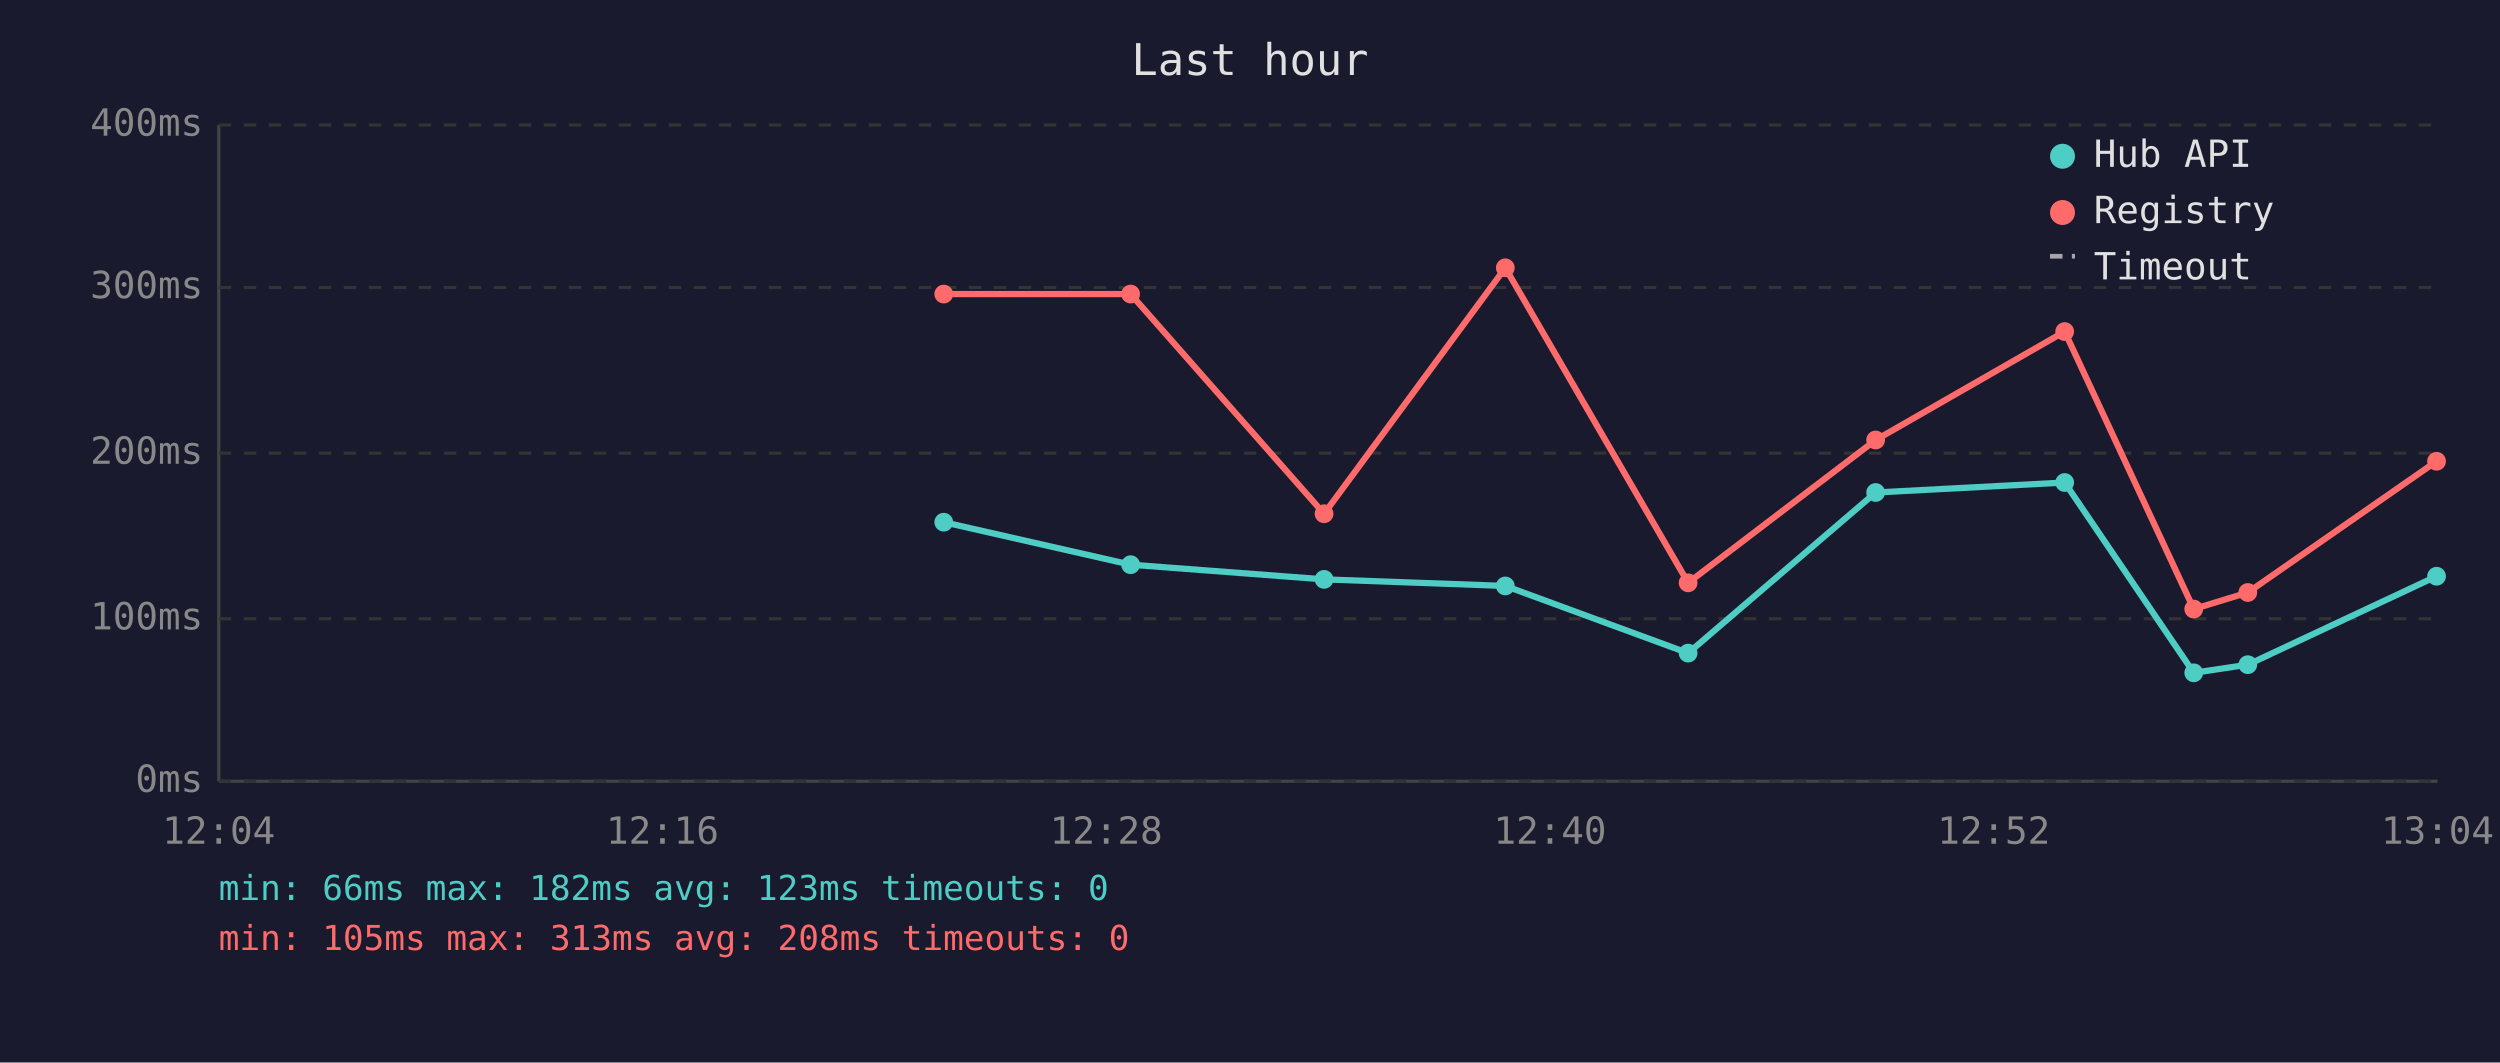
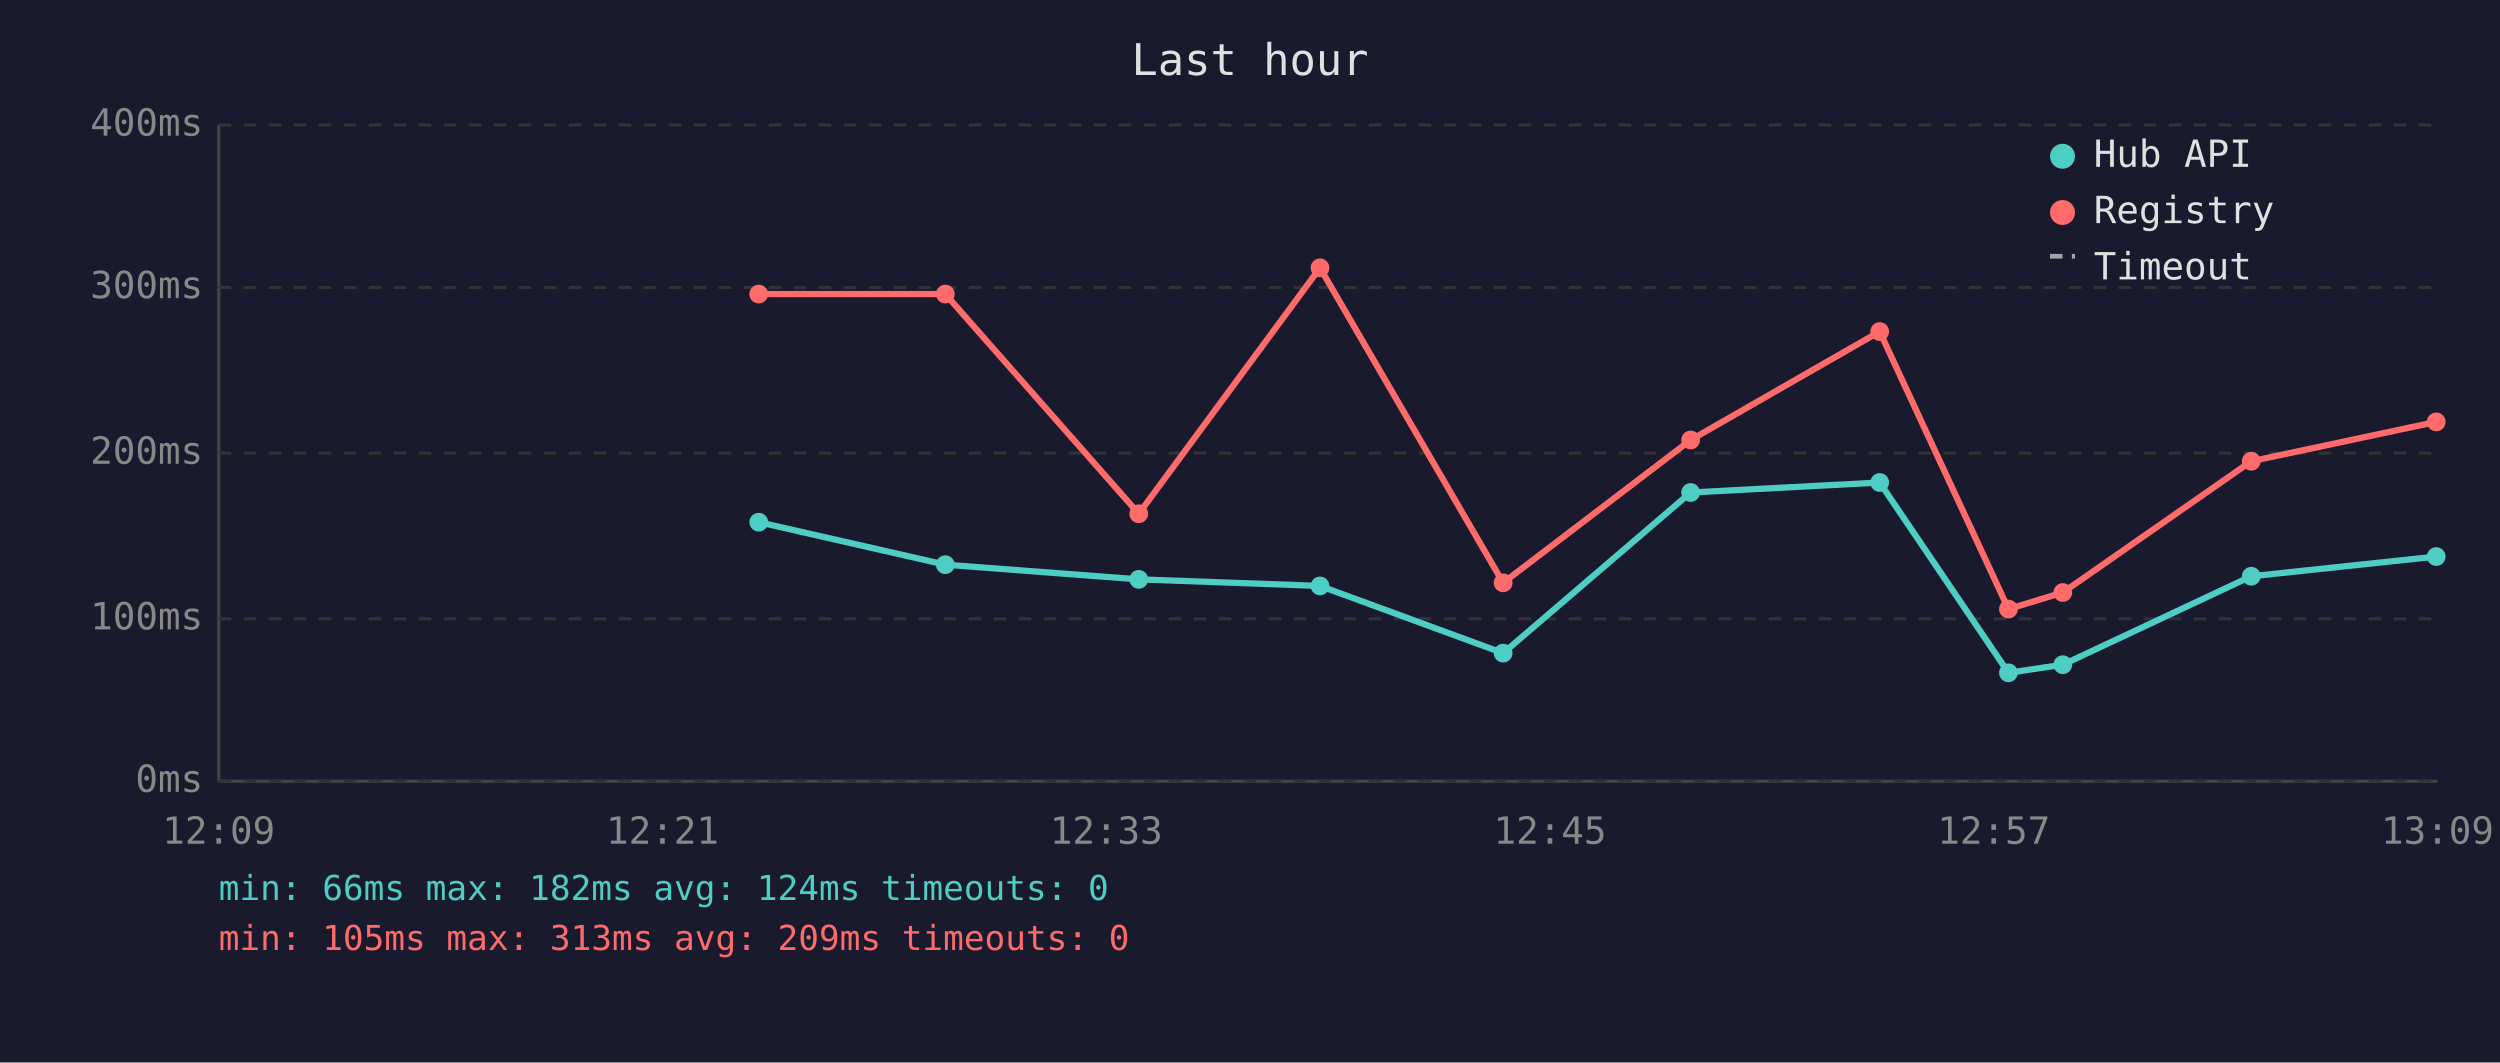
<svg xmlns="http://www.w3.org/2000/svg" viewBox="0 0 800 340" font-family="monospace" font-size="12">
  <rect width="800" height="340" fill="#1a1a2e" />
  <text x="400" y="24" fill="#e0e0e0" font-size="14" text-anchor="middle">Last hour</text>
  <line x1="70" y1="40" x2="70" y2="250" stroke="#444" stroke-width="1" />
  <line x1="70" y1="250" x2="780" y2="250" stroke="#444" stroke-width="1" />
  <line x1="70" y1="250" x2="780" y2="250" stroke="#333" stroke-width="1" stroke-dasharray="4" />
  <text x="65" y="250" fill="#888" text-anchor="end" dominant-baseline="middle">0ms</text>
  <line x1="70" y1="198" x2="780" y2="198" stroke="#333" stroke-width="1" stroke-dasharray="4" />
  <text x="65" y="198" fill="#888" text-anchor="end" dominant-baseline="middle">100ms</text>
  <line x1="70" y1="145" x2="780" y2="145" stroke="#333" stroke-width="1" stroke-dasharray="4" />
  <text x="65" y="145" fill="#888" text-anchor="end" dominant-baseline="middle">200ms</text>
  <line x1="70" y1="92" x2="780" y2="92" stroke="#333" stroke-width="1" stroke-dasharray="4" />
  <text x="65" y="92" fill="#888" text-anchor="end" dominant-baseline="middle">300ms</text>
  <line x1="70" y1="40" x2="780" y2="40" stroke="#333" stroke-width="1" stroke-dasharray="4" />
  <text x="65" y="40" fill="#888" text-anchor="end" dominant-baseline="middle">400ms</text>
-   <text x="70" y="270" fill="#888" text-anchor="middle">12:04</text>
-   <text x="212" y="270" fill="#888" text-anchor="middle">12:16</text>
-   <text x="354" y="270" fill="#888" text-anchor="middle">12:28</text>
-   <text x="496" y="270" fill="#888" text-anchor="middle">12:40</text>
-   <text x="638" y="270" fill="#888" text-anchor="middle">12:52</text>
-   <text x="780" y="270" fill="#888" text-anchor="middle">13:04</text>
-   <polyline points="302.0,167.1 361.8,180.7 423.7,185.4 481.7,187.5 540.2,209.0 600.2,157.6 660.7,154.4 702.0,215.3 719.3,212.7 779.7,184.4" fill="none" stroke="#4ecdc4" stroke-width="2" opacity="1" />
-   <circle cx="302.0" cy="167.1" r="3" fill="#4ecdc4" />
-   <circle cx="361.8" cy="180.7" r="3" fill="#4ecdc4" />
-   <circle cx="423.7" cy="185.4" r="3" fill="#4ecdc4" />
-   <circle cx="481.7" cy="187.5" r="3" fill="#4ecdc4" />
-   <circle cx="540.2" cy="209.0" r="3" fill="#4ecdc4" />
-   <circle cx="600.2" cy="157.6" r="3" fill="#4ecdc4" />
-   <circle cx="660.7" cy="154.4" r="3" fill="#4ecdc4" />
-   <circle cx="702.0" cy="215.3" r="3" fill="#4ecdc4" />
-   <circle cx="719.3" cy="212.7" r="3" fill="#4ecdc4" />
-   <circle cx="779.7" cy="184.4" r="3" fill="#4ecdc4" />
-   <polyline points="302.0,94.1 361.8,94.1 423.7,164.4 481.7,85.7 540.2,186.5 600.2,140.8 660.7,106.1 702.0,194.9 719.3,189.6 779.7,147.6" fill="none" stroke="#ff6b6b" stroke-width="2" opacity="1" />
-   <circle cx="302.0" cy="94.1" r="3" fill="#ff6b6b" />
-   <circle cx="361.8" cy="94.1" r="3" fill="#ff6b6b" />
-   <circle cx="423.7" cy="164.4" r="3" fill="#ff6b6b" />
-   <circle cx="481.7" cy="85.7" r="3" fill="#ff6b6b" />
-   <circle cx="540.2" cy="186.5" r="3" fill="#ff6b6b" />
-   <circle cx="600.2" cy="140.8" r="3" fill="#ff6b6b" />
-   <circle cx="660.7" cy="106.1" r="3" fill="#ff6b6b" />
-   <circle cx="702.0" cy="194.9" r="3" fill="#ff6b6b" />
-   <circle cx="719.3" cy="189.6" r="3" fill="#ff6b6b" />
-   <circle cx="779.7" cy="147.6" r="3" fill="#ff6b6b" />
+   <text x="70" y="270" fill="#888" text-anchor="middle">12:09</text>
+   <text x="212" y="270" fill="#888" text-anchor="middle">12:21</text>
+   <text x="354" y="270" fill="#888" text-anchor="middle">12:33</text>
+   <text x="496" y="270" fill="#888" text-anchor="middle">12:45</text>
+   <text x="638" y="270" fill="#888" text-anchor="middle">12:57</text>
+   <text x="780" y="270" fill="#888" text-anchor="middle">13:09</text>
+   <polyline points="242.8,167.1 302.5,180.7 364.4,185.4 422.4,187.5 481.0,209.0 541.0,157.6 601.5,154.4 642.7,215.3 660.1,212.7 720.4,184.4 779.6,178.1" fill="none" stroke="#4ecdc4" stroke-width="2" opacity="1" />
+   <circle cx="242.8" cy="167.1" r="3" fill="#4ecdc4" />
+   <circle cx="302.5" cy="180.7" r="3" fill="#4ecdc4" />
+   <circle cx="364.4" cy="185.4" r="3" fill="#4ecdc4" />
+   <circle cx="422.4" cy="187.5" r="3" fill="#4ecdc4" />
+   <circle cx="481.0" cy="209.0" r="3" fill="#4ecdc4" />
+   <circle cx="541.0" cy="157.6" r="3" fill="#4ecdc4" />
+   <circle cx="601.5" cy="154.4" r="3" fill="#4ecdc4" />
+   <circle cx="642.7" cy="215.3" r="3" fill="#4ecdc4" />
+   <circle cx="660.1" cy="212.7" r="3" fill="#4ecdc4" />
+   <circle cx="720.4" cy="184.4" r="3" fill="#4ecdc4" />
+   <circle cx="779.6" cy="178.1" r="3" fill="#4ecdc4" />
+   <polyline points="242.8,94.1 302.5,94.1 364.4,164.4 422.4,85.7 481.0,186.5 541.0,140.8 601.5,106.1 642.7,194.9 660.1,189.6 720.4,147.6 779.6,135.0" fill="none" stroke="#ff6b6b" stroke-width="2" opacity="1" />
+   <circle cx="242.8" cy="94.1" r="3" fill="#ff6b6b" />
+   <circle cx="302.5" cy="94.1" r="3" fill="#ff6b6b" />
+   <circle cx="364.4" cy="164.4" r="3" fill="#ff6b6b" />
+   <circle cx="422.4" cy="85.7" r="3" fill="#ff6b6b" />
+   <circle cx="481.0" cy="186.5" r="3" fill="#ff6b6b" />
+   <circle cx="541.0" cy="140.8" r="3" fill="#ff6b6b" />
+   <circle cx="601.5" cy="106.1" r="3" fill="#ff6b6b" />
+   <circle cx="642.7" cy="194.9" r="3" fill="#ff6b6b" />
+   <circle cx="660.1" cy="189.6" r="3" fill="#ff6b6b" />
+   <circle cx="720.4" cy="147.6" r="3" fill="#ff6b6b" />
+   <circle cx="779.6" cy="135.0" r="3" fill="#ff6b6b" />
  <circle cx="660" cy="50" r="4" fill="#4ecdc4" />
  <text x="670" y="50" fill="#e0e0e0" dominant-baseline="middle">Hub API</text>
  <circle cx="660" cy="68" r="4" fill="#ff6b6b" />
  <text x="670" y="68" fill="#e0e0e0" dominant-baseline="middle">Registry</text>
  <line x1="656" y1="82" x2="664" y2="82" stroke="#e0e0e0" stroke-width="1.5" stroke-dasharray="4,3" opacity="0.7" />
  <text x="670" y="86" fill="#e0e0e0" dominant-baseline="middle">Timeout</text>
-   <text x="70" y="288" fill="#4ecdc4" font-size="11">min: 66ms  max: 182ms  avg: 123ms  timeouts: 0</text>
-   <text x="70" y="304" fill="#ff6b6b" font-size="11">min: 105ms  max: 313ms  avg: 208ms  timeouts: 0</text>
+   <text x="70" y="288" fill="#4ecdc4" font-size="11">min: 66ms  max: 182ms  avg: 124ms  timeouts: 0</text>
+   <text x="70" y="304" fill="#ff6b6b" font-size="11">min: 105ms  max: 313ms  avg: 209ms  timeouts: 0</text>
</svg>
